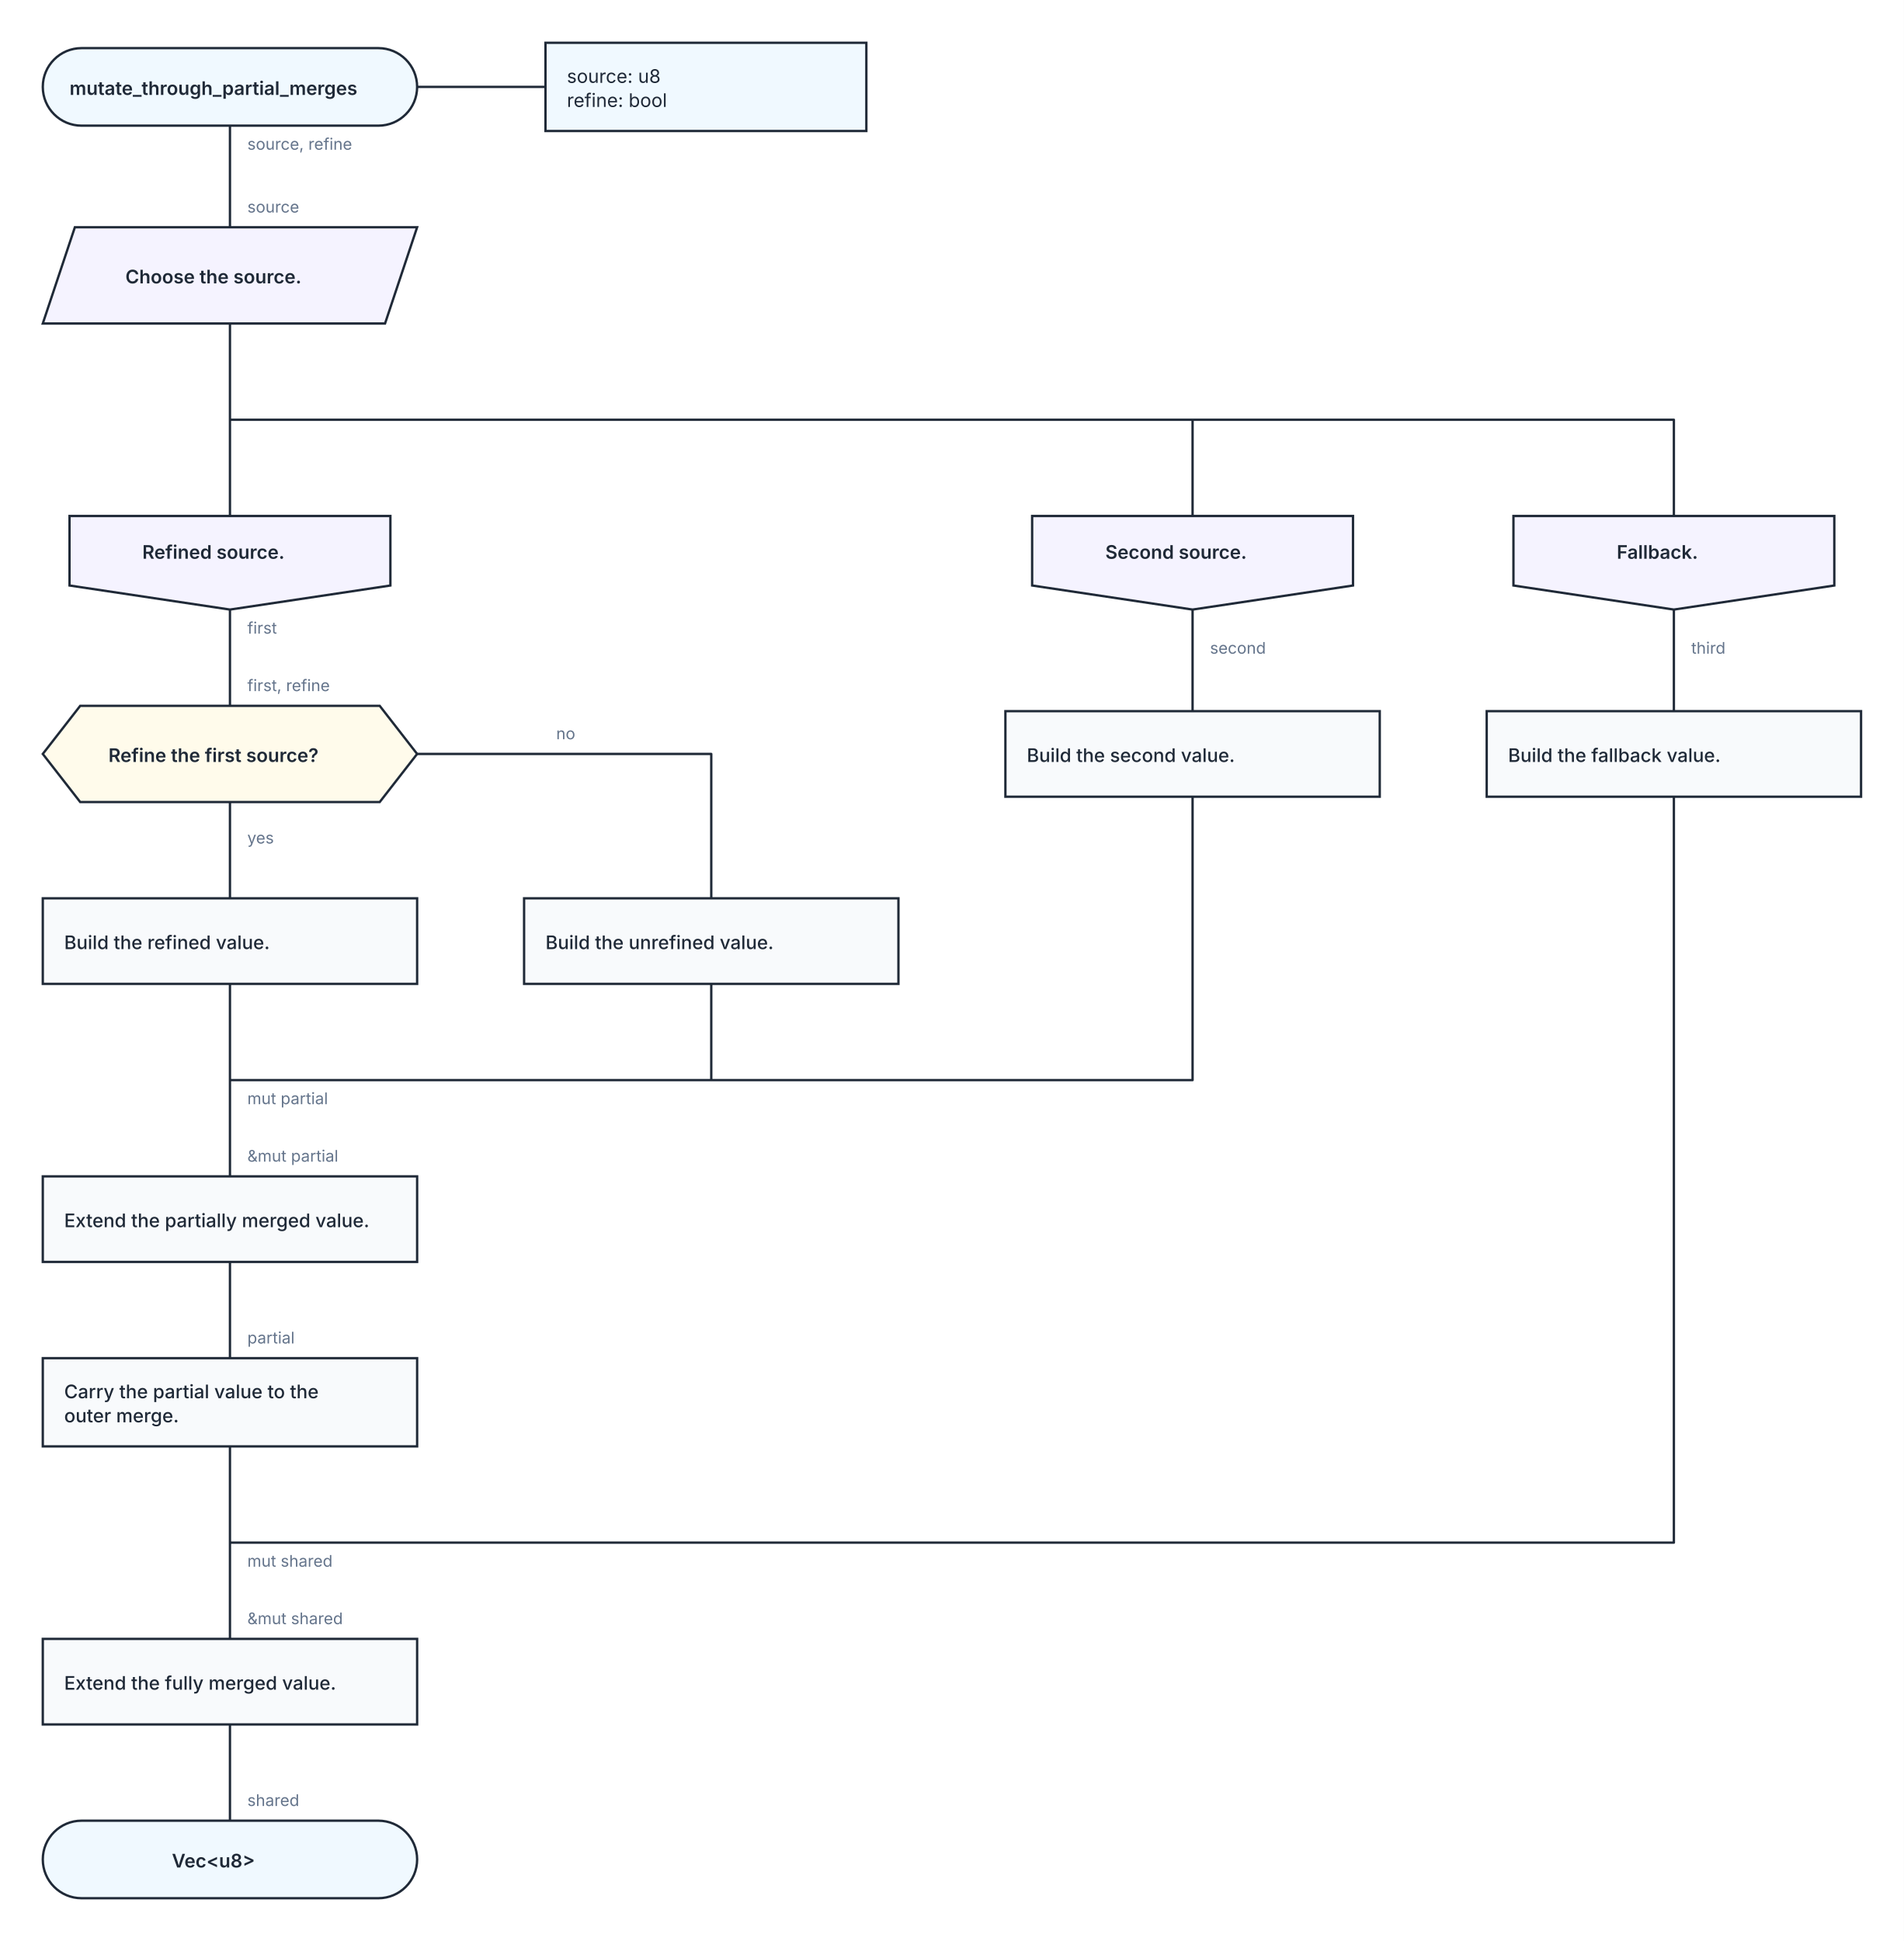
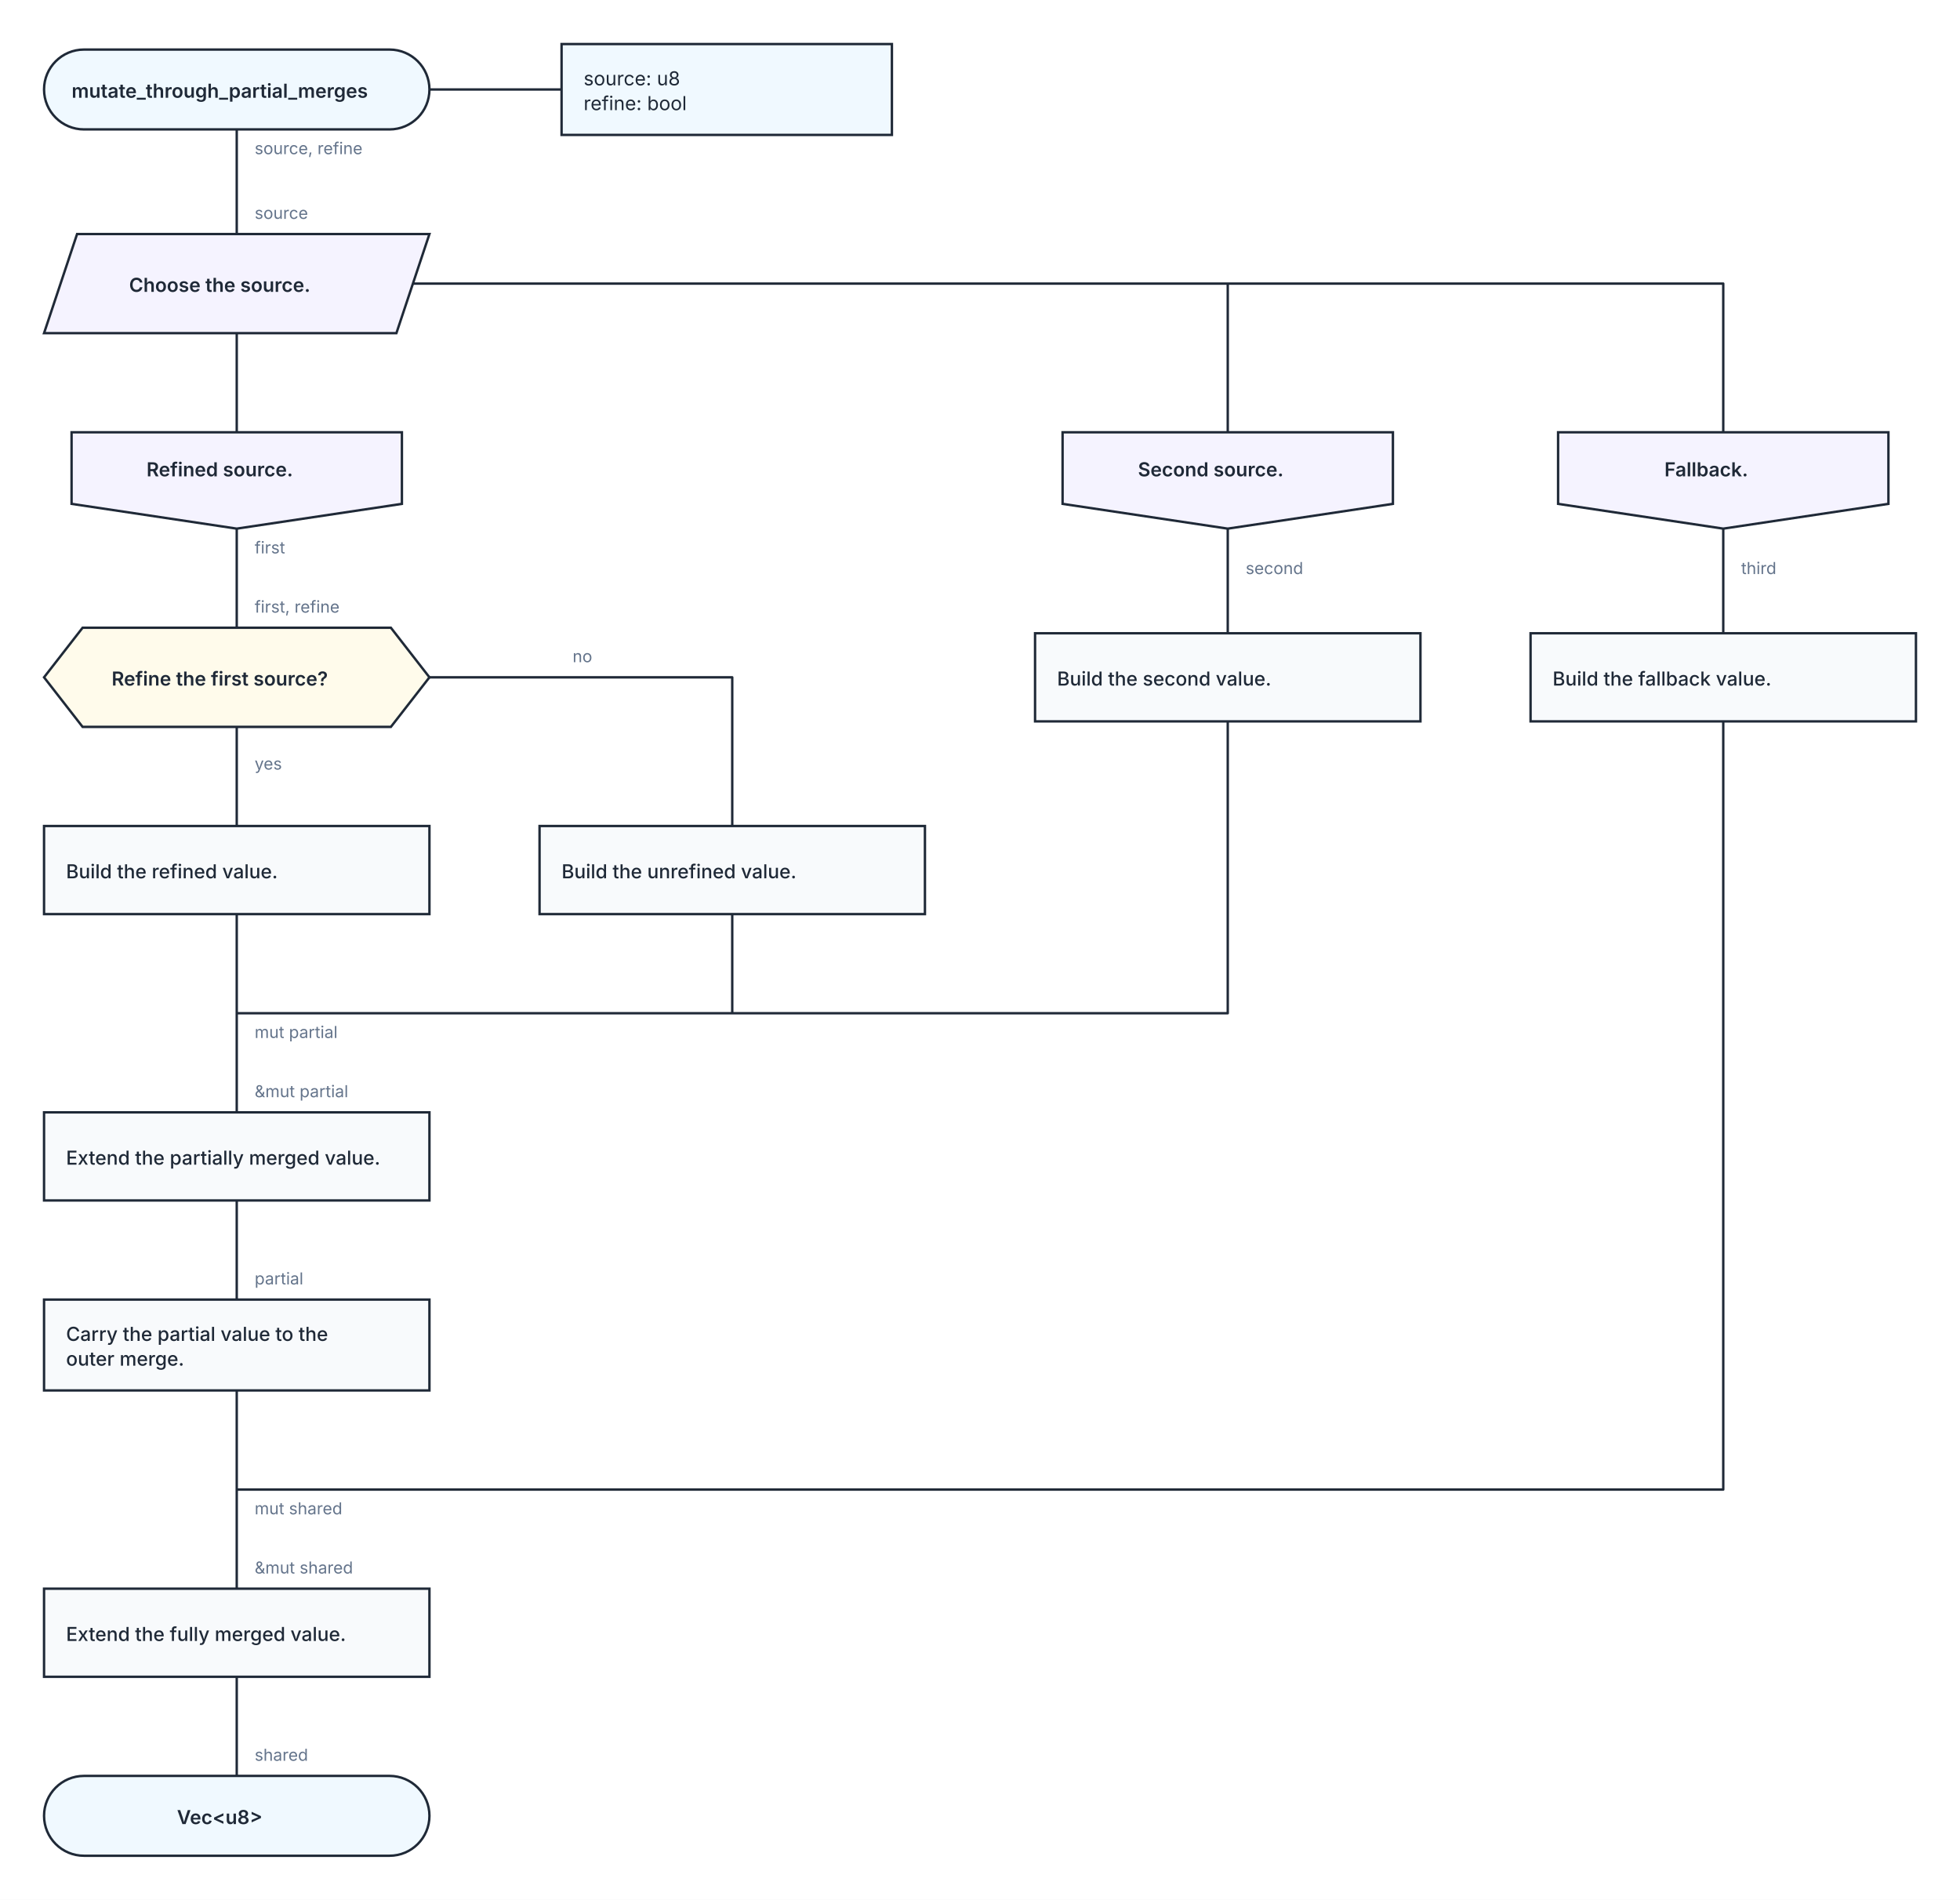
- <svg xmlns="http://www.w3.org/2000/svg" width="1424" height="1452" viewBox="0 0 1424 1452" role="img" aria-labelledby="kaalang-title" aria-describedby="kaalang-description">
+ <svg xmlns="http://www.w3.org/2000/svg" width="1424" height="1380" viewBox="0 0 1424 1380" role="img" aria-labelledby="kaalang-title" aria-describedby="kaalang-description">
  <defs>
    <style>
      svg { color: #1f2937; font-family: Inter, ui-sans-serif, system-ui, -apple-system, BlinkMacSystemFont, "Segoe UI", sans-serif; text-rendering: optimizeLegibility; }
      .connection { fill: none; stroke: currentColor; stroke-width: 1.75; stroke-linecap: square; stroke-linejoin: round; }
      .connection-label { fill: #64748b; font-size: 12px; font-weight: 400; paint-order: stroke; stroke: #ffffff; stroke-width: 5px; stroke-linejoin: round; text-anchor: start; }
      .branch-label { fill: currentColor; font-weight: 500; }
      .parameter-link { fill: none; stroke: currentColor; stroke-width: 1.75; }
      .node-shape { fill: #ffffff; stroke: currentColor; stroke-width: 1.75; }
      .start .node-shape, .end .node-shape, .parameter-panel .node-shape { fill: #f0f9ff; }
      .action .node-shape { fill: #f8fafc; }
      .loop .node-shape { fill: #f0fdf4; stroke-width: 2; }
      .loop-marker { fill: #15803d; font-size: 20px; font-weight: 700; text-anchor: middle; }
      .question .node-shape { fill: #fffbeb; }
      .select .node-shape, .case .node-shape { fill: #f5f3ff; }
      .label { fill: currentColor; font-size: 14px; text-anchor: middle; }
      .start .label, .question .label, .select .label, .case .label, .end .label { font-weight: 600; }
      .action .label, .loop .label { font-weight: 500; text-anchor: start; }
      .parameter-panel .label { font-weight: 400; text-anchor: start; }
      .cycle-boundary { fill: #f0fdf433; stroke: #15803d; stroke-width: 1.5; stroke-dasharray: 7 5; }
      .cycle-caption { fill: #166534; font-size: 12px; font-weight: 600; paint-order: stroke; stroke: #ffffff; stroke-width: 4px; }
    </style>
  </defs>
  <rect width="100%" height="100%" fill="#ffffff" />
  <g class="cycle-regions">
  </g>
  <g class="connections">
-     <path class="connection" d="       M 172 94 L 172 170       M 172 242 L 172 386       M 172 242 L 172 314 L 892 314 L 892 386       M 172 242 L 172 314 L 1252 314 L 1252 386       M 172 456 L 172 528       M 892 456 L 892 532       M 1252 456 L 1252 532       M 172 600 L 172 672       M 312 564 L 532 564 L 532 672       M 172 736 L 172 808       M 532 736 L 532 808 L 172 808       M 892 596 L 892 808 L 172 808       M 172 944 L 172 1016       M 172 1082 L 172 1154       M 1252 596 L 1252 1154 L 172 1154       M 172 1290 L 172 1362       M 172 808 L 172 880       M 172 1154 L 172 1226     " />
-     <text class="connection-label" x="185" y="826" xml:space="preserve">
+     <path class="connection" d="       M 172 94 L 172 170       M 172 242 L 172 314       M 300 206 L 892 206 L 892 314       M 300 206 L 1252 206 L 1252 314       M 172 384 L 172 456       M 892 384 L 892 460       M 1252 384 L 1252 460       M 172 528 L 172 600       M 312 492 L 532 492 L 532 600       M 172 664 L 172 736       M 532 664 L 532 736 L 172 736       M 892 524 L 892 736 L 172 736       M 172 872 L 172 944       M 172 1010 L 172 1082       M 1252 524 L 1252 1082 L 172 1082       M 172 1218 L 172 1290       M 172 736 L 172 808       M 172 1082 L 172 1154     " />
+     <text class="connection-label" x="185" y="754" xml:space="preserve">
      <tspan x="185" dy="0">mut partial</tspan>
    </text>
-     <text class="connection-label" x="185" y="1172" xml:space="preserve">
+     <text class="connection-label" x="185" y="1100" xml:space="preserve">
      <tspan x="185" dy="0">mut shared</tspan>
    </text>
-     <text class="connection-label" x="905" y="489" xml:space="preserve">
+     <text class="connection-label" x="905" y="417" xml:space="preserve">
      <tspan x="905" dy="0">second</tspan>
    </text>
-     <text class="connection-label" x="1265" y="489" xml:space="preserve">
+     <text class="connection-label" x="1265" y="417" xml:space="preserve">
      <tspan x="1265" dy="0">third</tspan>
    </text>
-     <text class="connection-label" x="185" y="631" xml:space="preserve">
+     <text class="connection-label" x="185" y="559" xml:space="preserve">
      <tspan x="185" dy="0">yes</tspan>
    </text>
-     <text class="connection-label" x="416" y="553" xml:space="preserve">
+     <text class="connection-label" x="416" y="481" xml:space="preserve">
      <tspan x="416" dy="0">no</tspan>
    </text>
    <text class="connection-label" x="185" y="112" xml:space="preserve">
      <tspan x="185" dy="0">source, refine</tspan>
    </text>
-     <text class="connection-label" x="185" y="474" xml:space="preserve">
+     <text class="connection-label" x="185" y="402" xml:space="preserve">
      <tspan x="185" dy="0">first</tspan>
    </text>
    <text class="connection-label" x="185" y="159" xml:space="preserve">
      <tspan x="185" dy="0">source</tspan>
    </text>
-     <text class="connection-label" x="185" y="517" xml:space="preserve">
+     <text class="connection-label" x="185" y="445" xml:space="preserve">
      <tspan x="185" dy="0">first, refine</tspan>
    </text>
-     <text class="connection-label" x="185" y="869" xml:space="preserve">
+     <text class="connection-label" x="185" y="797" xml:space="preserve">
      <tspan x="185" dy="0">&amp;mut partial</tspan>
    </text>
-     <text class="connection-label" x="185" y="1005" xml:space="preserve">
+     <text class="connection-label" x="185" y="933" xml:space="preserve">
      <tspan x="185" dy="0">partial</tspan>
    </text>
-     <text class="connection-label" x="185" y="1215" xml:space="preserve">
+     <text class="connection-label" x="185" y="1143" xml:space="preserve">
      <tspan x="185" dy="0">&amp;mut shared</tspan>
    </text>
-     <text class="connection-label" x="185" y="1351" xml:space="preserve">
+     <text class="connection-label" x="185" y="1279" xml:space="preserve">
      <tspan x="185" dy="0">shared</tspan>
    </text>
  </g>
  <g class="nodes">
    <path class="parameter-link" d="M 312 65 L 408 65" />
    <g class="parameter-panel" transform="translate(528 65)">
      <rect class="node-shape" x="-120" y="-33" width="240" height="66" />
      <text class="label" x="-104" y="-3" xml:space="preserve">
        <tspan x="-104" dy="0">source: u8</tspan>
        <tspan x="-104" dy="18">refine: bool</tspan>
      </text>
    </g>
    <g class="node start" transform="translate(172 65)">
      <rect class="node-shape" x="-140" y="-29" width="280" height="58" rx="29" />
      <text class="label" y="6" xml:space="preserve">
        <tspan x="0" dy="0">mutate_through_partial_merges</tspan>
      </text>
    </g>
    <g class="node select" transform="translate(172 206)">
      <polygon class="node-shape" points="-116,-36 140,-36 116,36 -140,36" />
      <text class="label" y="6" xml:space="preserve">
        <tspan x="0" dy="0">Choose the source.</tspan>
      </text>
    </g>
-     <g class="node case" transform="translate(172 421)">
+     <g class="node case" transform="translate(172 349)">
      <polygon class="node-shape" points="-120,-35 120,-35 120,17 0,35 -120,17" />
      <text class="label" y="-3" xml:space="preserve">
        <tspan x="0" dy="0">Refined source.</tspan>
      </text>
    </g>
-     <g class="node case" transform="translate(892 421)">
+     <g class="node case" transform="translate(892 349)">
      <polygon class="node-shape" points="-120,-35 120,-35 120,17 0,35 -120,17" />
      <text class="label" y="-3" xml:space="preserve">
        <tspan x="0" dy="0">Second source.</tspan>
      </text>
    </g>
-     <g class="node case" transform="translate(1252 421)">
+     <g class="node case" transform="translate(1252 349)">
      <polygon class="node-shape" points="-120,-35 120,-35 120,17 0,35 -120,17" />
      <text class="label" y="-3" xml:space="preserve">
        <tspan x="0" dy="0">Fallback.</tspan>
      </text>
    </g>
-     <g class="node question" transform="translate(172 564)">
+     <g class="node question" transform="translate(172 492)">
      <polygon class="node-shape" points="-112,-36 112,-36 140,0 112,36 -112,36 -140,0" />
      <text class="label" y="6" xml:space="preserve">
        <tspan x="0" dy="0">Refine the first source?</tspan>
      </text>
    </g>
-     <g class="node action" transform="translate(172 704)">
+     <g class="node action" transform="translate(172 632)">
      <rect class="node-shape" x="-140" y="-32" width="280" height="64" />
      <text class="label" y="6" xml:space="preserve">
        <tspan x="-124" dy="0">Build the refined value.</tspan>
      </text>
    </g>
-     <g class="node action" transform="translate(532 704)">
+     <g class="node action" transform="translate(532 632)">
      <rect class="node-shape" x="-140" y="-32" width="280" height="64" />
      <text class="label" y="6" xml:space="preserve">
        <tspan x="-124" dy="0">Build the unrefined value.</tspan>
      </text>
    </g>
-     <g class="node action" transform="translate(892 564)">
+     <g class="node action" transform="translate(892 492)">
      <rect class="node-shape" x="-140" y="-32" width="280" height="64" />
      <text class="label" y="6" xml:space="preserve">
        <tspan x="-124" dy="0">Build the second value.</tspan>
      </text>
    </g>
-     <g class="node action" transform="translate(172 912)">
+     <g class="node action" transform="translate(172 840)">
      <rect class="node-shape" x="-140" y="-32" width="280" height="64" />
      <text class="label" y="6" xml:space="preserve">
        <tspan x="-124" dy="0">Extend the partially merged value.</tspan>
      </text>
    </g>
-     <g class="node action" transform="translate(172 1049)">
+     <g class="node action" transform="translate(172 977)">
      <rect class="node-shape" x="-140" y="-33" width="280" height="66" />
      <text class="label" y="-3" xml:space="preserve">
        <tspan x="-124" dy="0">Carry the partial value to the </tspan>
        <tspan x="-124" dy="18">outer merge.</tspan>
      </text>
    </g>
-     <g class="node action" transform="translate(1252 564)">
+     <g class="node action" transform="translate(1252 492)">
      <rect class="node-shape" x="-140" y="-32" width="280" height="64" />
      <text class="label" y="6" xml:space="preserve">
        <tspan x="-124" dy="0">Build the fallback value.</tspan>
      </text>
    </g>
-     <g class="node action" transform="translate(172 1258)">
+     <g class="node action" transform="translate(172 1186)">
      <rect class="node-shape" x="-140" y="-32" width="280" height="64" />
      <text class="label" y="6" xml:space="preserve">
        <tspan x="-124" dy="0">Extend the fully merged value.</tspan>
      </text>
    </g>
-     <g class="node end" transform="translate(172 1391)">
+     <g class="node end" transform="translate(172 1319)">
      <rect class="node-shape" x="-140" y="-29" width="280" height="58" rx="29" />
      <text class="label" y="6" xml:space="preserve">
        <tspan x="0" dy="0">Vec&lt;u8&gt;</tspan>
      </text>
    </g>
  </g>
</svg>
